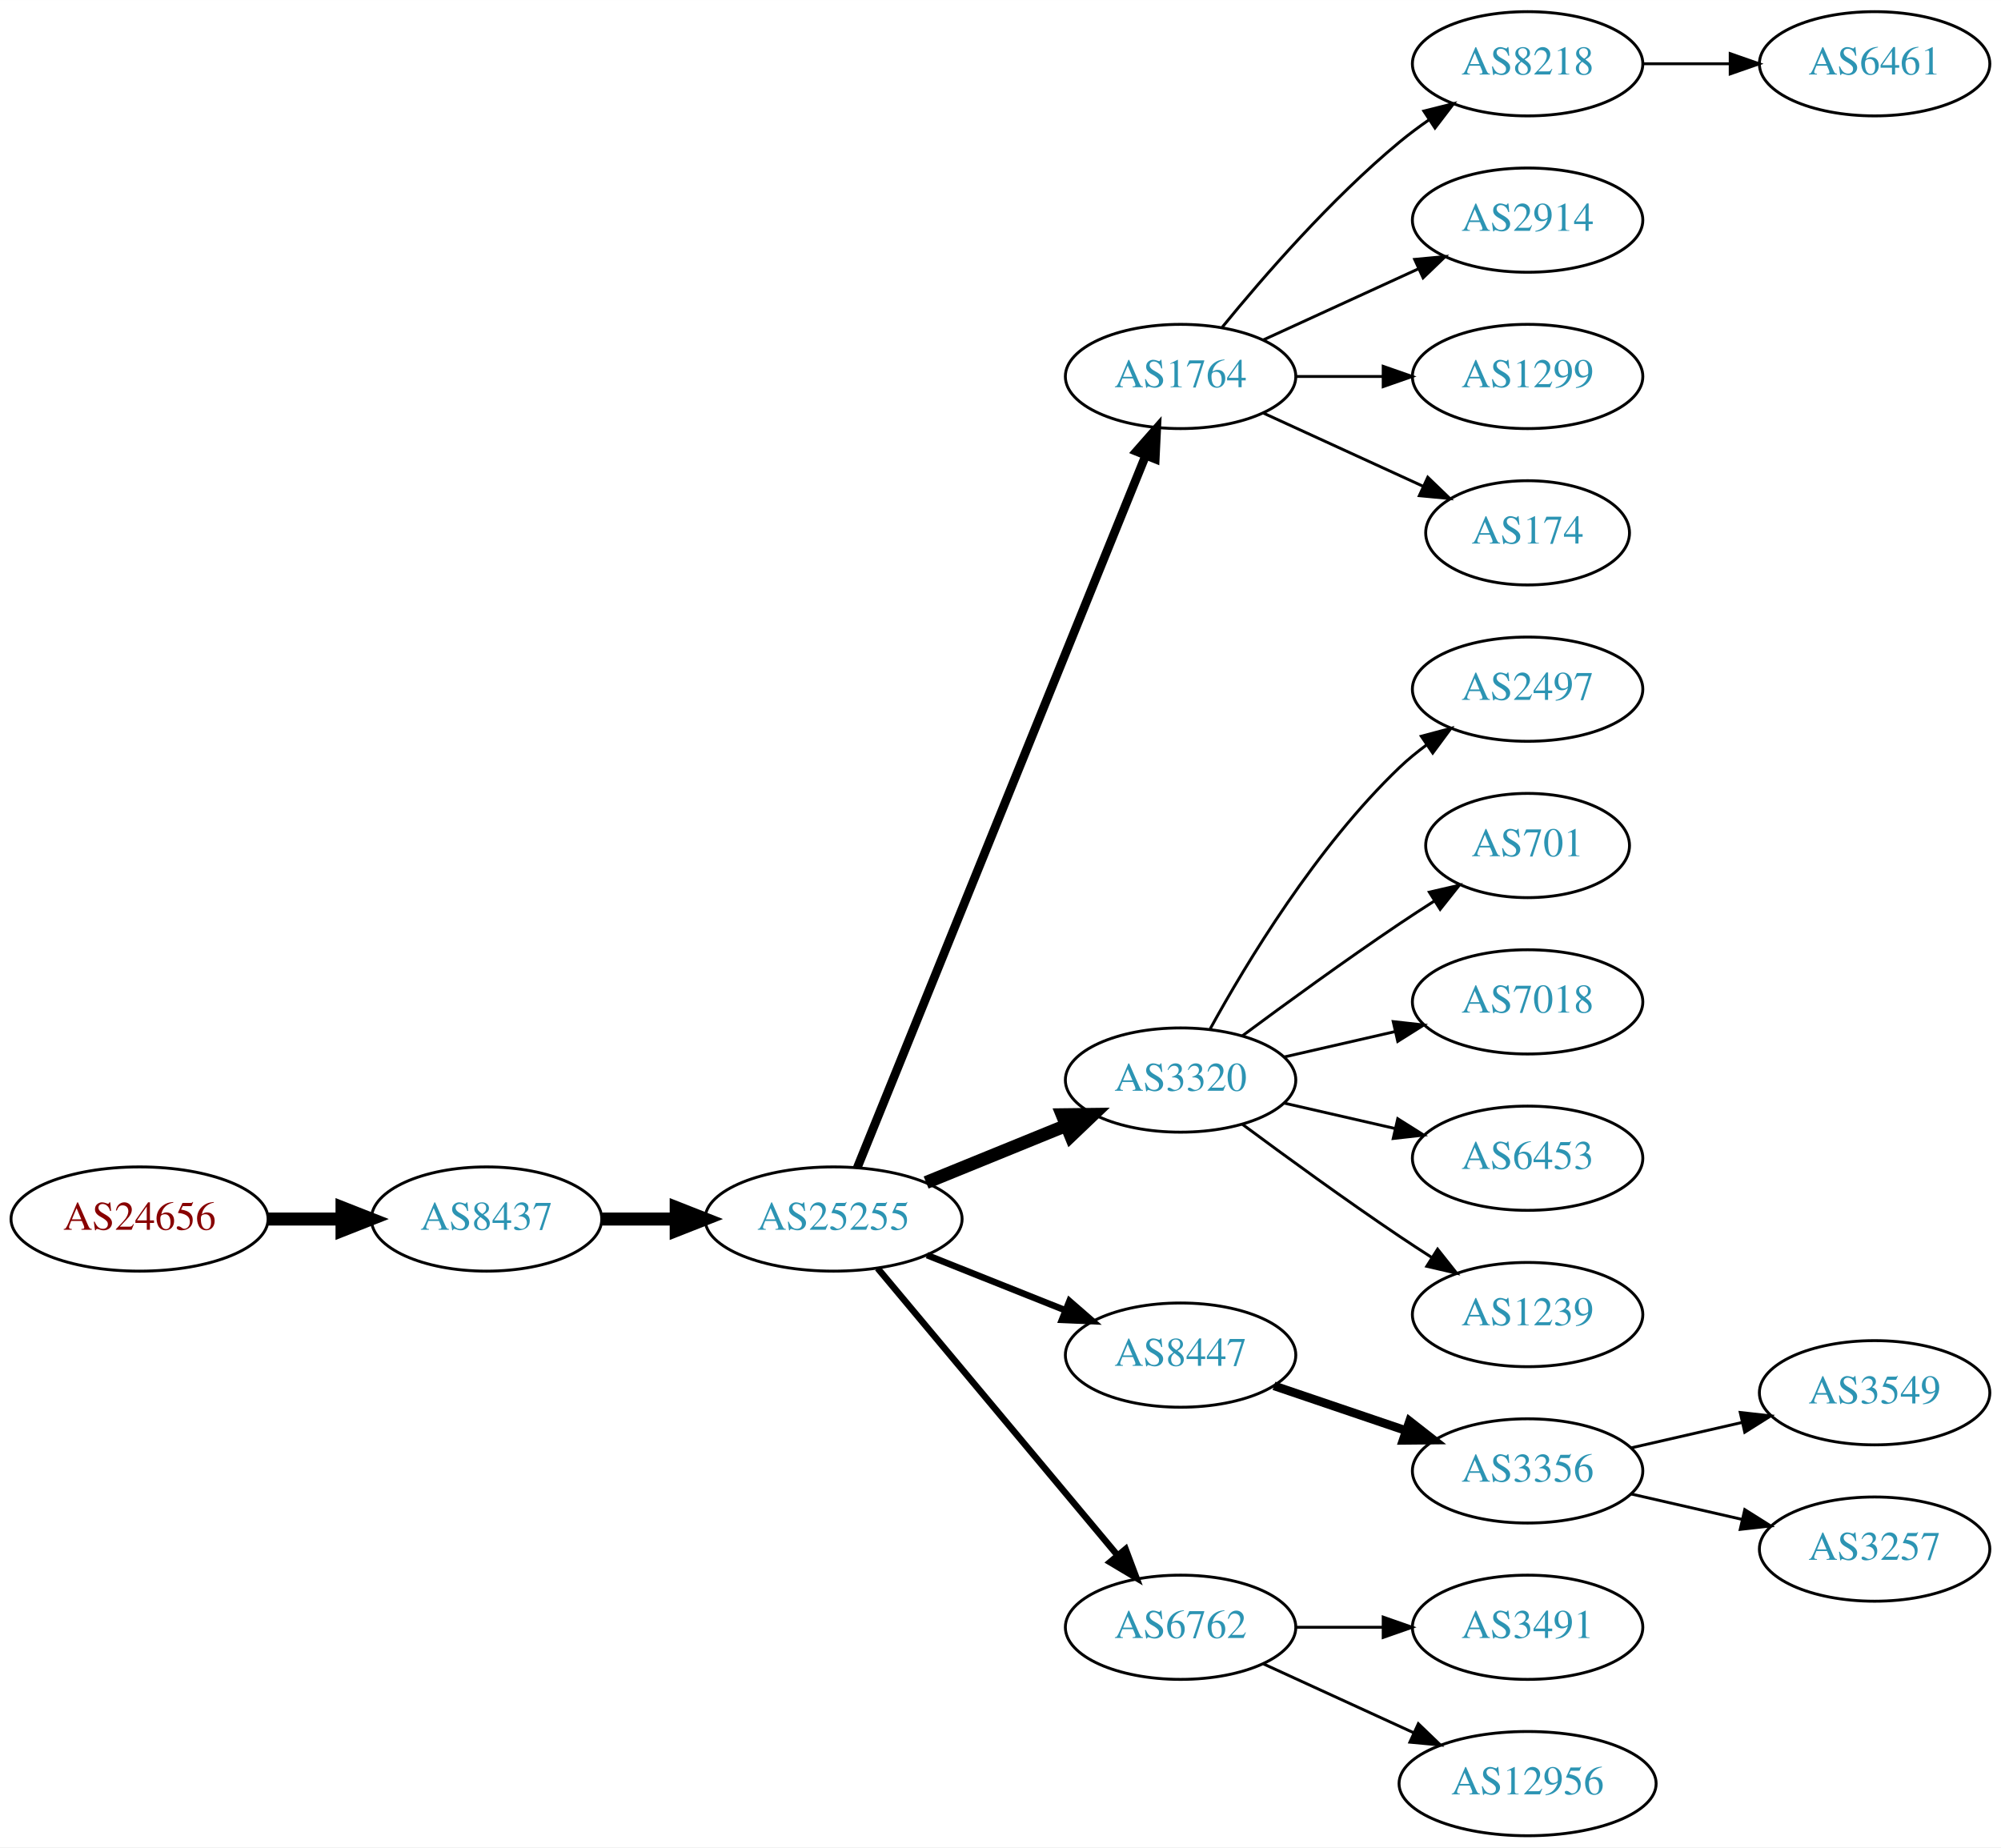
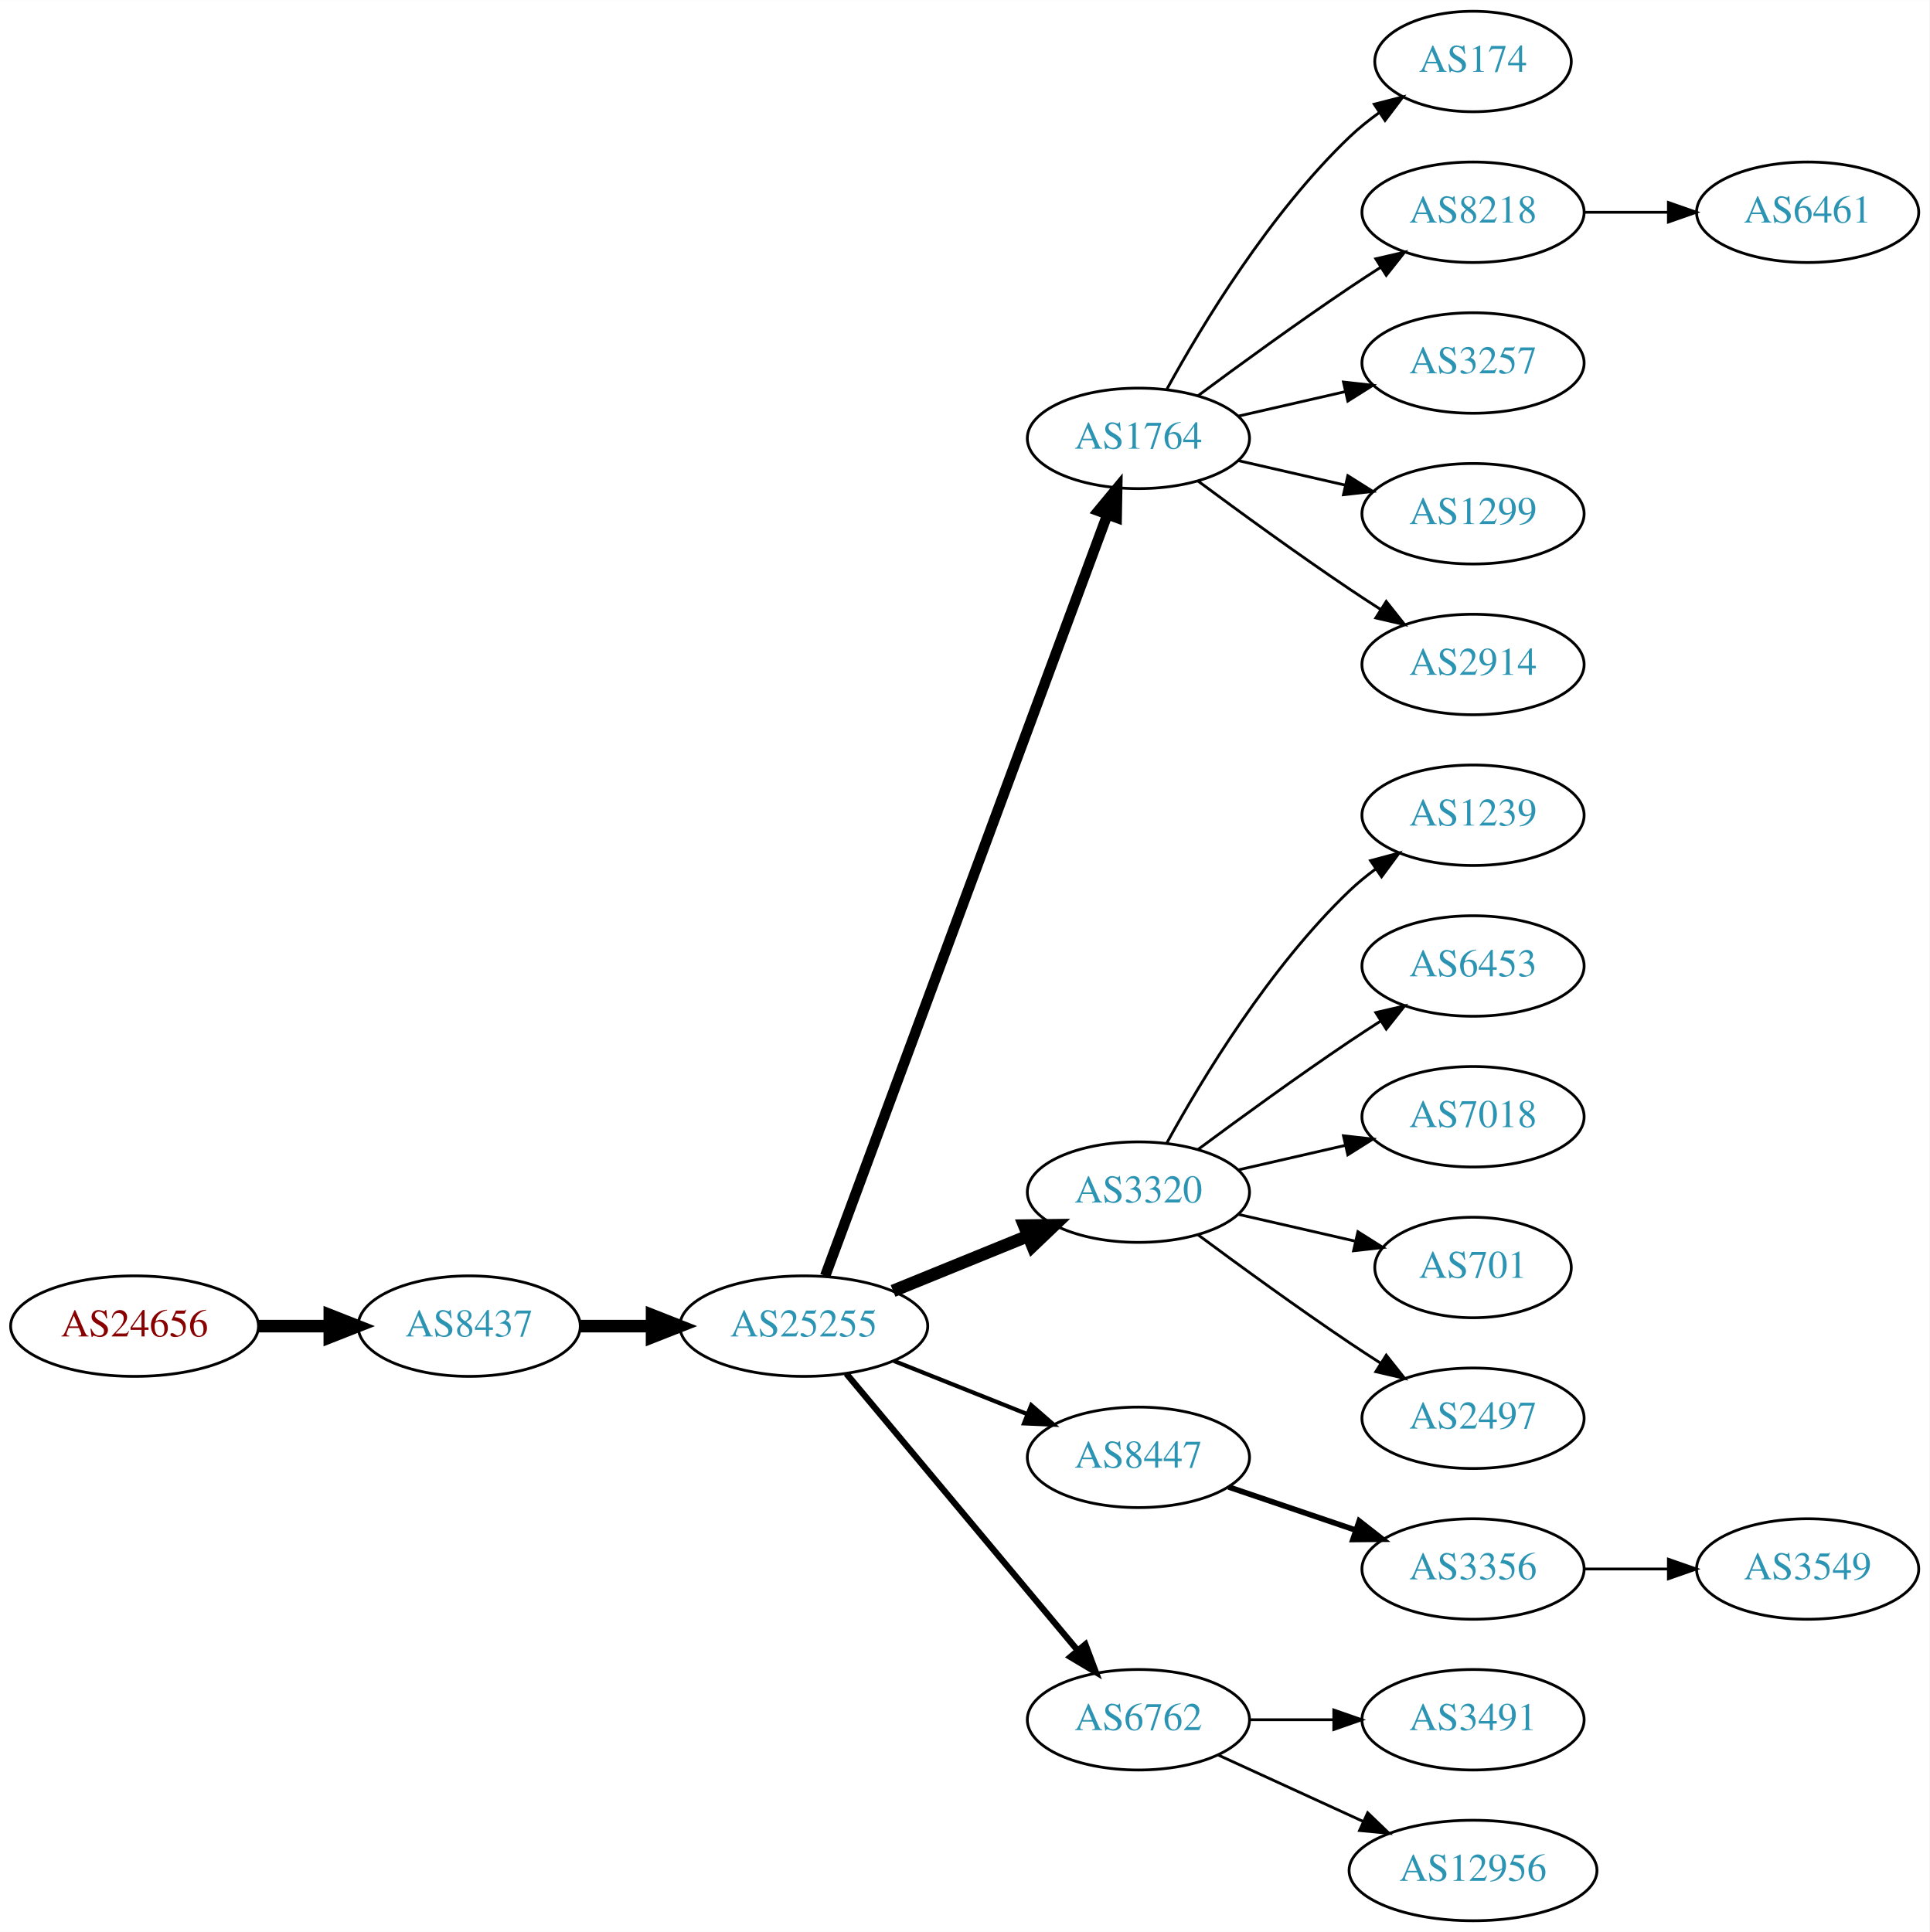
- <svg xmlns="http://www.w3.org/2000/svg" xmlns:xlink="http://www.w3.org/1999/xlink" width="691pt" height="638pt" viewBox="0.00 0.00 691.06 638.00">
-   <g id="graph0" class="graph" transform="scale(1 1) rotate(0) translate(4 634)">
-     <polygon fill="white" stroke="none" points="-4,4 -4,-634 687.055,-634 687.055,4 -4,4" />
+ <svg xmlns="http://www.w3.org/2000/svg" xmlns:xlink="http://www.w3.org/1999/xlink" width="691pt" height="692pt" viewBox="0.00 0.00 691.06 692.00">
+   <g id="graph0" class="graph" transform="scale(1 1) rotate(0) translate(4 688)">
+     <polygon fill="white" stroke="none" points="-4,4 -4,-688 687.055,-688 687.055,4 -4,4" />
    <g id="node1" class="node">
      <g id="a_node1">
        <a xlink:href="/asn/24656" xlink:title="AS24656 ~ ARZ Allgemeines Rechenzentrum GmbH [AT]">
          <ellipse fill="#ffffff" stroke="black" cx="44.196" cy="-213" rx="44.393" ry="18" />
          <text text-anchor="middle" x="44.196" y="-209.3" font-family="Times,serif" font-size="14.00" fill="#880000">AS24656</text>
        </a>
      </g>
    </g>
    <g id="node2" class="node">
      <g id="a_node2">
        <a xlink:href="/asn/8437" xlink:title="AS8437 ~ Hutchison Drei Austria GmbH [AT]">
          <ellipse fill="#ffffff" stroke="black" cx="164.039" cy="-213" rx="39.794" ry="18" />
          <text text-anchor="middle" x="164.039" y="-209.3" font-family="Times,serif" font-size="14.00" fill="#2c94b3">AS8437</text>
        </a>
      </g>
    </g>
    <g id="edge1" class="edge">
      <path fill="none" stroke="black" stroke-width="4.5" d="M88.407,-213C96.72,-213 105.482,-213 113.965,-213" />
      <polygon fill="black" stroke="black" stroke-width="4.5" points="114.123,-216.938 124.123,-213 114.123,-209.063 114.123,-216.938" />
    </g>
    <g id="node3" class="node">
      <g id="a_node3">
        <a xlink:href="/asn/25255" xlink:title="AS25255 ~ ==&gt; TELE2 AUSTRIA &lt;== [AT]">
          <ellipse fill="#ffffff" stroke="black" cx="283.881" cy="-213" rx="44.393" ry="18" />
          <text text-anchor="middle" x="283.881" y="-209.3" font-family="Times,serif" font-size="14.00" fill="#2c94b3">AS25255</text>
        </a>
      </g>
    </g>
    <g id="edge2" class="edge">
      <path fill="none" stroke="black" stroke-width="4.5" d="M203.951,-213C212.054,-213 220.729,-213 229.255,-213" />
      <polygon fill="black" stroke="black" stroke-width="4.5" points="229.533,-216.938 239.533,-213 229.533,-209.063 229.533,-216.938" />
    </g>
    <g id="node4" class="node">
      <g id="a_node4">
        <a xlink:href="/asn/1764" xlink:title="AS1764 ~ NEXTLAYER-AS [AT]">
-           <ellipse fill="#ffffff" stroke="black" cx="403.724" cy="-504" rx="39.794" ry="18" />
-           <text text-anchor="middle" x="403.724" y="-500.3" font-family="Times,serif" font-size="14.00" fill="#2c94b3">AS1764</text>
+           <ellipse fill="#ffffff" stroke="black" cx="403.724" cy="-531" rx="39.794" ry="18" />
+           <text text-anchor="middle" x="403.724" y="-527.3" font-family="Times,serif" font-size="14.00" fill="#2c94b3">AS1764</text>
        </a>
      </g>
    </g>
    <g id="edge3" class="edge">
-       <path fill="none" stroke="black" stroke-width="3" d="M292.075,-230.765C311.963,-279.875 367.786,-417.725 391.664,-476.689" />
-       <polygon fill="black" stroke="black" stroke-width="3" points="388.476,-478.142 395.474,-486.097 394.965,-475.515 388.476,-478.142" />
+       <path fill="none" stroke="black" stroke-width="3.75" d="M291.555,-231.008C311.202,-284.028 368.936,-439.823 392.516,-503.453" />
+       <polygon fill="black" stroke="black" stroke-width="3.75" points="389.367,-505.029 396.124,-513.189 395.931,-502.596 389.367,-505.029" />
    </g>
    <g id="node5" class="node">
      <g id="a_node5">
        <a xlink:href="/asn/3320" xlink:title="AS3320 ~ DTAG [DE]">
          <ellipse fill="#ffffff" stroke="black" cx="403.724" cy="-261" rx="39.794" ry="18" />
          <text text-anchor="middle" x="403.724" y="-257.3" font-family="Times,serif" font-size="14.00" fill="#2c94b3">AS3320</text>
        </a>
      </g>
    </g>
    <g id="edge4" class="edge">
      <path fill="none" stroke="black" stroke-width="4.5" d="M315.843,-225.611C330.639,-231.638 348.496,-238.912 364.164,-245.294" />
      <polygon fill="black" stroke="black" stroke-width="4.5" points="362.843,-249.007 373.589,-249.133 365.814,-241.714 362.843,-249.007" />
    </g>
    <g id="node6" class="node">
      <g id="a_node6">
        <a xlink:href="/asn/8447" xlink:title="AS8447 ~ A1 Telekom Austria AG [AT]">
          <ellipse fill="#ffffff" stroke="black" cx="403.724" cy="-166" rx="39.794" ry="18" />
          <text text-anchor="middle" x="403.724" y="-162.3" font-family="Times,serif" font-size="14.00" fill="#2c94b3">AS8447</text>
        </a>
      </g>
    </g>
    <g id="edge5" class="edge">
-       <path fill="none" stroke="black" stroke-width="2.25" d="M316.151,-200.528C330.833,-194.673 348.476,-187.636 363.994,-181.447" />
-       <polygon fill="black" stroke="black" stroke-width="2.25" points="365.344,-184.677 373.336,-177.721 362.751,-178.175 365.344,-184.677" />
+       <path fill="none" stroke="black" stroke-width="1.5" d="M316.151,-200.528C330.833,-194.673 348.476,-187.636 363.994,-181.447" />
+       <polygon fill="black" stroke="black" stroke-width="1.5" points="365.344,-184.677 373.336,-177.721 362.751,-178.175 365.344,-184.677" />
    </g>
    <g id="node7" class="node">
      <g id="a_node7">
        <a xlink:href="/asn/6762" xlink:title="AS6762 ~ TELECOM ITALIA SPARKLE S.p.A. [IT]">
          <ellipse fill="#ffffff" stroke="black" cx="403.724" cy="-72" rx="39.794" ry="18" />
          <text text-anchor="middle" x="403.724" y="-68.3" font-family="Times,serif" font-size="14.00" fill="#2c94b3">AS6762</text>
        </a>
      </g>
    </g>
    <g id="edge6" class="edge">
      <path fill="none" stroke="black" stroke-width="2.25" d="M299.096,-195.992C319.711,-171.326 358.038,-125.467 381.859,-96.965" />
      <polygon fill="black" stroke="black" stroke-width="2.25" points="384.731,-98.986 388.459,-89.068 379.36,-94.497 384.731,-98.986" />
    </g>
    <g id="node8" class="node">
      <g id="a_node8">
+         <a xlink:href="/asn/174" xlink:title="AS174 ~ Cogent Communications [US]">
+           <ellipse fill="#ffffff" stroke="black" cx="523.566" cy="-666" rx="35.194" ry="18" />
+           <text text-anchor="middle" x="523.566" y="-662.3" font-family="Times,serif" font-size="14.00" fill="#2c94b3">AS174</text>
+         </a>
+       </g>
+     </g>
+     <g id="edge7" class="edge">
+       <path fill="none" stroke="black" d="M413.965,-548.713C426.51,-571.561 450.687,-611.611 479.37,-639 482.624,-642.107 486.291,-645.046 490.078,-647.76" />
+       <polygon fill="black" stroke="black" points="488.18,-650.701 498.446,-653.322 492.055,-644.872 488.18,-650.701" />
+     </g>
+     <g id="node9" class="node">
+       <g id="a_node9">
        <a xlink:href="/asn/8218" xlink:title="AS8218 ~ legacy Neotelecoms [FR]">
          <ellipse fill="#ffffff" stroke="black" cx="523.566" cy="-612" rx="39.794" ry="18" />
          <text text-anchor="middle" x="523.566" y="-608.3" font-family="Times,serif" font-size="14.00" fill="#2c94b3">AS8218</text>
        </a>
      </g>
    </g>
-     <g id="edge7" class="edge">
-       <path fill="none" stroke="black" d="M418.143,-521.065C432.257,-538.375 455.672,-565.345 479.37,-585 482.587,-587.668 486.087,-590.27 489.658,-592.741" />
-       <polygon fill="black" stroke="black" points="487.735,-595.666 498.014,-598.236 491.581,-589.817 487.735,-595.666" />
-     </g>
-     <g id="node9" class="node">
-       <g id="a_node9">
-         <a xlink:href="/asn/2914" xlink:title="AS2914 ~ NTT America, Inc. [US]">
-           <ellipse fill="#ffffff" stroke="black" cx="523.566" cy="-558" rx="39.794" ry="18" />
-           <text text-anchor="middle" x="523.566" y="-554.3" font-family="Times,serif" font-size="14.00" fill="#2c94b3">AS2914</text>
-         </a>
-       </g>
-     </g>
    <g id="edge8" class="edge">
-       <path fill="none" stroke="black" d="M432.353,-516.661C448.31,-523.973 468.58,-533.261 485.863,-541.181" />
-       <polygon fill="black" stroke="black" points="484.562,-544.435 495.111,-545.419 487.478,-538.071 484.562,-544.435" />
+       <path fill="none" stroke="black" d="M425.054,-546.277C439.916,-557.304 460.661,-572.407 479.37,-585 482.919,-587.389 486.67,-589.839 490.418,-592.242" />
+       <polygon fill="black" stroke="black" points="488.744,-595.325 499.067,-597.712 492.486,-589.409 488.744,-595.325" />
    </g>
    <g id="node10" class="node">
      <g id="a_node10">
+         <a xlink:href="/asn/3257" xlink:title="AS3257 ~ GTT [DE]">
+           <ellipse fill="#ffffff" stroke="black" cx="523.566" cy="-558" rx="39.794" ry="18" />
+           <text text-anchor="middle" x="523.566" y="-554.3" font-family="Times,serif" font-size="14.00" fill="#2c94b3">AS3257</text>
+         </a>
+       </g>
+     </g>
+     <g id="edge9" class="edge">
+       <path fill="none" stroke="black" d="M439.443,-538.955C451.443,-541.704 465.064,-544.825 477.756,-547.733" />
+       <polygon fill="black" stroke="black" points="477.159,-551.187 487.688,-550.009 478.722,-544.364 477.159,-551.187" />
+     </g>
+     <g id="node11" class="node">
+       <g id="a_node11">
        <a xlink:href="/asn/1299" xlink:title="AS1299 ~ Telia Carrier [EU]">
          <ellipse fill="#ffffff" stroke="black" cx="523.566" cy="-504" rx="39.794" ry="18" />
          <text text-anchor="middle" x="523.566" y="-500.3" font-family="Times,serif" font-size="14.00" fill="#2c94b3">AS1299</text>
        </a>
      </g>
    </g>
-     <g id="edge9" class="edge">
-       <path fill="none" stroke="black" d="M443.636,-504C453.19,-504 463.539,-504 473.502,-504" />
-       <polygon fill="black" stroke="black" points="473.695,-507.5 483.695,-504 473.694,-500.5 473.695,-507.5" />
-     </g>
-     <g id="node11" class="node">
-       <g id="a_node11">
-         <a xlink:href="/asn/174" xlink:title="AS174 ~ Cogent Communications [US]">
-           <ellipse fill="#ffffff" stroke="black" cx="523.566" cy="-450" rx="35.194" ry="18" />
-           <text text-anchor="middle" x="523.566" y="-446.3" font-family="Times,serif" font-size="14.00" fill="#2c94b3">AS174</text>
-         </a>
-       </g>
-     </g>
    <g id="edge10" class="edge">
-       <path fill="none" stroke="black" d="M432.353,-491.339C448.769,-483.817 469.75,-474.202 487.347,-466.139" />
-       <polygon fill="black" stroke="black" points="489.092,-469.189 496.725,-461.842 486.176,-462.826 489.092,-469.189" />
-     </g>
-     <g id="node13" class="node">
-       <g id="a_node13">
-         <a xlink:href="/asn/2497" xlink:title="AS2497 ~ Internet Initiative Japan Inc. [JP]">
+       <path fill="none" stroke="black" d="M439.443,-523.045C451.443,-520.296 465.064,-517.175 477.756,-514.267" />
+       <polygon fill="black" stroke="black" points="478.722,-517.636 487.688,-511.991 477.159,-510.813 478.722,-517.636" />
+     </g>
+     <g id="node12" class="node">
+       <g id="a_node12">
+         <a xlink:href="/asn/2914" xlink:title="AS2914 ~ NTT America, Inc. [US]">
+           <ellipse fill="#ffffff" stroke="black" cx="523.566" cy="-450" rx="39.794" ry="18" />
+           <text text-anchor="middle" x="523.566" y="-446.3" font-family="Times,serif" font-size="14.00" fill="#2c94b3">AS2914</text>
+         </a>
+       </g>
+     </g>
+     <g id="edge11" class="edge">
+       <path fill="none" stroke="black" d="M425.054,-515.723C439.916,-504.696 460.661,-489.593 479.37,-477 482.919,-474.611 486.67,-472.161 490.418,-469.758" />
+       <polygon fill="black" stroke="black" points="492.486,-472.591 499.067,-464.288 488.744,-466.675 492.486,-472.591" />
+     </g>
+     <g id="node16" class="node">
+       <g id="a_node16">
+         <a xlink:href="/asn/1239" xlink:title="AS1239 ~ Sprint [US]">
          <ellipse fill="#ffffff" stroke="black" cx="523.566" cy="-396" rx="39.794" ry="18" />
-           <text text-anchor="middle" x="523.566" y="-392.3" font-family="Times,serif" font-size="14.00" fill="#2c94b3">AS2497</text>
-         </a>
-       </g>
-     </g>
-     <g id="edge12" class="edge">
+           <text text-anchor="middle" x="523.566" y="-392.3" font-family="Times,serif" font-size="14.00" fill="#2c94b3">AS1239</text>
+         </a>
+       </g>
+     </g>
+     <g id="edge15" class="edge">
      <path fill="none" stroke="black" d="M413.965,-278.713C426.51,-301.561 450.687,-341.611 479.37,-369 482.238,-371.739 485.427,-374.347 488.736,-376.785" />
      <polygon fill="black" stroke="black" points="486.86,-379.742 497.096,-382.477 490.8,-373.956 486.86,-379.742" />
    </g>
-     <g id="node14" class="node">
-       <g id="a_node14">
-         <a xlink:href="/asn/701" xlink:title="AS701 ~ UUNET [US]">
-           <ellipse fill="#ffffff" stroke="black" cx="523.566" cy="-342" rx="35.194" ry="18" />
-           <text text-anchor="middle" x="523.566" y="-338.3" font-family="Times,serif" font-size="14.00" fill="#2c94b3">AS701</text>
-         </a>
-       </g>
-     </g>
-     <g id="edge13" class="edge">
-       <path fill="none" stroke="black" d="M425.054,-276.277C439.916,-287.304 460.661,-302.407 479.37,-315 483.188,-317.569 487.238,-320.21 491.268,-322.786" />
-       <polygon fill="black" stroke="black" points="489.637,-325.895 499.962,-328.271 493.372,-319.975 489.637,-325.895" />
-     </g>
-     <g id="node15" class="node">
-       <g id="a_node15">
+     <g id="node17" class="node">
+       <g id="a_node17">
+         <a xlink:href="/asn/6453" xlink:title="AS6453 ~ TATA COMMUNICATIONS (AMERICA) INC [US]">
+           <ellipse fill="#ffffff" stroke="black" cx="523.566" cy="-342" rx="39.794" ry="18" />
+           <text text-anchor="middle" x="523.566" y="-338.3" font-family="Times,serif" font-size="14.00" fill="#2c94b3">AS6453</text>
+         </a>
+       </g>
+     </g>
+     <g id="edge16" class="edge">
+       <path fill="none" stroke="black" d="M425.054,-276.277C439.916,-287.304 460.661,-302.407 479.37,-315 482.919,-317.389 486.67,-319.839 490.418,-322.242" />
+       <polygon fill="black" stroke="black" points="488.744,-325.325 499.067,-327.712 492.486,-319.409 488.744,-325.325" />
+     </g>
+     <g id="node18" class="node">
+       <g id="a_node18">
        <a xlink:href="/asn/7018" xlink:title="AS7018 ~ AT&amp;T Services, Inc. [US]">
          <ellipse fill="#ffffff" stroke="black" cx="523.566" cy="-288" rx="39.794" ry="18" />
          <text text-anchor="middle" x="523.566" y="-284.3" font-family="Times,serif" font-size="14.00" fill="#2c94b3">AS7018</text>
        </a>
      </g>
    </g>
-     <g id="edge14" class="edge">
+     <g id="edge17" class="edge">
      <path fill="none" stroke="black" d="M439.443,-268.955C451.443,-271.704 465.064,-274.825 477.756,-277.733" />
      <polygon fill="black" stroke="black" points="477.159,-281.187 487.688,-280.009 478.722,-274.364 477.159,-281.187" />
    </g>
-     <g id="node16" class="node">
-       <g id="a_node16">
-         <a xlink:href="/asn/6453" xlink:title="AS6453 ~ TATA COMMUNICATIONS (AMERICA) INC [US]">
-           <ellipse fill="#ffffff" stroke="black" cx="523.566" cy="-234" rx="39.794" ry="18" />
-           <text text-anchor="middle" x="523.566" y="-230.3" font-family="Times,serif" font-size="14.00" fill="#2c94b3">AS6453</text>
-         </a>
-       </g>
-     </g>
-     <g id="edge15" class="edge">
-       <path fill="none" stroke="black" d="M439.443,-253.045C451.443,-250.296 465.064,-247.175 477.756,-244.267" />
-       <polygon fill="black" stroke="black" points="478.722,-247.636 487.688,-241.991 477.159,-240.813 478.722,-247.636" />
-     </g>
-     <g id="node17" class="node">
-       <g id="a_node17">
-         <a xlink:href="/asn/1239" xlink:title="AS1239 ~ Sprint [US]">
+     <g id="node19" class="node">
+       <g id="a_node19">
+         <a xlink:href="/asn/701" xlink:title="AS701 ~ UUNET [US]">
+           <ellipse fill="#ffffff" stroke="black" cx="523.566" cy="-234" rx="35.194" ry="18" />
+           <text text-anchor="middle" x="523.566" y="-230.3" font-family="Times,serif" font-size="14.00" fill="#2c94b3">AS701</text>
+         </a>
+       </g>
+     </g>
+     <g id="edge18" class="edge">
+       <path fill="none" stroke="black" d="M439.443,-253.045C452.536,-250.045 467.558,-246.604 481.199,-243.478" />
+       <polygon fill="black" stroke="black" points="482.34,-246.807 491.306,-241.162 480.777,-239.984 482.34,-246.807" />
+     </g>
+     <g id="node20" class="node">
+       <g id="a_node20">
+         <a xlink:href="/asn/2497" xlink:title="AS2497 ~ Internet Initiative Japan Inc. [JP]">
          <ellipse fill="#ffffff" stroke="black" cx="523.566" cy="-180" rx="39.794" ry="18" />
-           <text text-anchor="middle" x="523.566" y="-176.3" font-family="Times,serif" font-size="14.00" fill="#2c94b3">AS1239</text>
-         </a>
-       </g>
-     </g>
-     <g id="edge16" class="edge">
+           <text text-anchor="middle" x="523.566" y="-176.3" font-family="Times,serif" font-size="14.00" fill="#2c94b3">AS2497</text>
+         </a>
+       </g>
+     </g>
+     <g id="edge19" class="edge">
      <path fill="none" stroke="black" d="M425.054,-245.723C439.916,-234.696 460.661,-219.593 479.37,-207 482.919,-204.611 486.67,-202.161 490.418,-199.758" />
      <polygon fill="black" stroke="black" points="492.486,-202.591 499.067,-194.288 488.744,-196.675 492.486,-202.591" />
    </g>
-     <g id="node18" class="node">
-       <g id="a_node18">
+     <g id="node14" class="node">
+       <g id="a_node14">
        <a xlink:href="/asn/3356" xlink:title="AS3356 ~ Level 3 Parent, LLC [US]">
          <ellipse fill="#ffffff" stroke="black" cx="523.566" cy="-126" rx="39.794" ry="18" />
          <text text-anchor="middle" x="523.566" y="-122.3" font-family="Times,serif" font-size="14.00" fill="#2c94b3">AS3356</text>
        </a>
      </g>
    </g>
-     <g id="edge17" class="edge">
-       <path fill="none" stroke="black" stroke-width="3" d="M435.994,-155.386C449.978,-150.639 466.648,-144.981 481.61,-139.902" />
-       <polygon fill="black" stroke="black" stroke-width="3" points="482.806,-143.192 491.15,-136.664 480.556,-136.564 482.806,-143.192" />
+     <g id="edge13" class="edge">
+       <path fill="none" stroke="black" stroke-width="2" d="M435.994,-155.386C449.978,-150.639 466.648,-144.981 481.61,-139.902" />
+       <polygon fill="black" stroke="black" stroke-width="2" points="482.806,-143.192 491.15,-136.664 480.556,-136.564 482.806,-143.192" />
    </g>
    <g id="node21" class="node">
      <g id="a_node21">
        <a xlink:href="/asn/3491" xlink:title="AS3491 ~ PCCW Global, Inc. [US]">
          <ellipse fill="#ffffff" stroke="black" cx="523.566" cy="-72" rx="39.794" ry="18" />
          <text text-anchor="middle" x="523.566" y="-68.3" font-family="Times,serif" font-size="14.00" fill="#2c94b3">AS3491</text>
        </a>
      </g>
    </g>
    <g id="edge20" class="edge">
      <path fill="none" stroke="black" d="M443.636,-72C453.19,-72 463.539,-72 473.502,-72" />
      <polygon fill="black" stroke="black" points="473.695,-75.5 483.695,-72 473.694,-68.5 473.695,-75.5" />
    </g>
    <g id="node22" class="node">
      <g id="a_node22">
        <a xlink:href="/asn/12956" xlink:title="AS12956 ~ TELXIUS [ES]">
          <ellipse fill="#ffffff" stroke="black" cx="523.566" cy="-18" rx="44.393" ry="18" />
          <text text-anchor="middle" x="523.566" y="-14.3" font-family="Times,serif" font-size="14.00" fill="#2c94b3">AS12956</text>
        </a>
      </g>
    </g>
    <g id="edge21" class="edge">
      <path fill="none" stroke="black" d="M432.353,-59.339C447.85,-52.238 467.417,-43.272 484.364,-35.506" />
      <polygon fill="black" stroke="black" points="485.833,-38.682 493.466,-31.335 482.917,-32.319 485.833,-38.682" />
    </g>
-     <g id="node12" class="node">
-       <g id="a_node12">
+     <g id="node13" class="node">
+       <g id="a_node13">
        <a xlink:href="/asn/6461" xlink:title="AS6461 ~ Zayo Bandwidth [US]">
          <ellipse fill="#ffffff" stroke="black" cx="643.409" cy="-612" rx="39.794" ry="18" />
          <text text-anchor="middle" x="643.409" y="-608.3" font-family="Times,serif" font-size="14.00" fill="#2c94b3">AS6461</text>
        </a>
      </g>
    </g>
-     <g id="edge11" class="edge">
+     <g id="edge12" class="edge">
      <path fill="none" stroke="black" d="M563.479,-612C573.032,-612 583.382,-612 593.345,-612" />
      <polygon fill="black" stroke="black" points="593.537,-615.5 603.537,-612 593.537,-608.5 593.537,-615.5" />
    </g>
-     <g id="node19" class="node">
-       <g id="a_node19">
+     <g id="node15" class="node">
+       <g id="a_node15">
        <a xlink:href="/asn/3549" xlink:title="AS3549 ~ Level 3 Parent, LLC [US]">
-           <ellipse fill="#ffffff" stroke="black" cx="643.409" cy="-153" rx="39.794" ry="18" />
-           <text text-anchor="middle" x="643.409" y="-149.3" font-family="Times,serif" font-size="14.00" fill="#2c94b3">AS3549</text>
-         </a>
-       </g>
-     </g>
-     <g id="edge18" class="edge">
-       <path fill="none" stroke="black" d="M559.286,-133.955C571.285,-136.704 584.906,-139.825 597.599,-142.733" />
-       <polygon fill="black" stroke="black" points="597.001,-146.187 607.531,-145.009 598.565,-139.364 597.001,-146.187" />
-     </g>
-     <g id="node20" class="node">
-       <g id="a_node20">
-         <a xlink:href="/asn/3257" xlink:title="AS3257 ~ GTT [DE]">
-           <ellipse fill="#ffffff" stroke="black" cx="643.409" cy="-99" rx="39.794" ry="18" />
-           <text text-anchor="middle" x="643.409" y="-95.3" font-family="Times,serif" font-size="14.00" fill="#2c94b3">AS3257</text>
-         </a>
-       </g>
-     </g>
-     <g id="edge19" class="edge">
-       <path fill="none" stroke="black" d="M559.286,-118.045C571.285,-115.296 584.906,-112.175 597.599,-109.267" />
-       <polygon fill="black" stroke="black" points="598.565,-112.636 607.531,-106.991 597.001,-105.813 598.565,-112.636" />
+           <ellipse fill="#ffffff" stroke="black" cx="643.409" cy="-126" rx="39.794" ry="18" />
+           <text text-anchor="middle" x="643.409" y="-122.3" font-family="Times,serif" font-size="14.00" fill="#2c94b3">AS3549</text>
+         </a>
+       </g>
+     </g>
+     <g id="edge14" class="edge">
+       <path fill="none" stroke="black" d="M563.479,-126C573.032,-126 583.382,-126 593.345,-126" />
+       <polygon fill="black" stroke="black" points="593.537,-129.5 603.537,-126 593.537,-122.5 593.537,-129.5" />
    </g>
  </g>
</svg>
